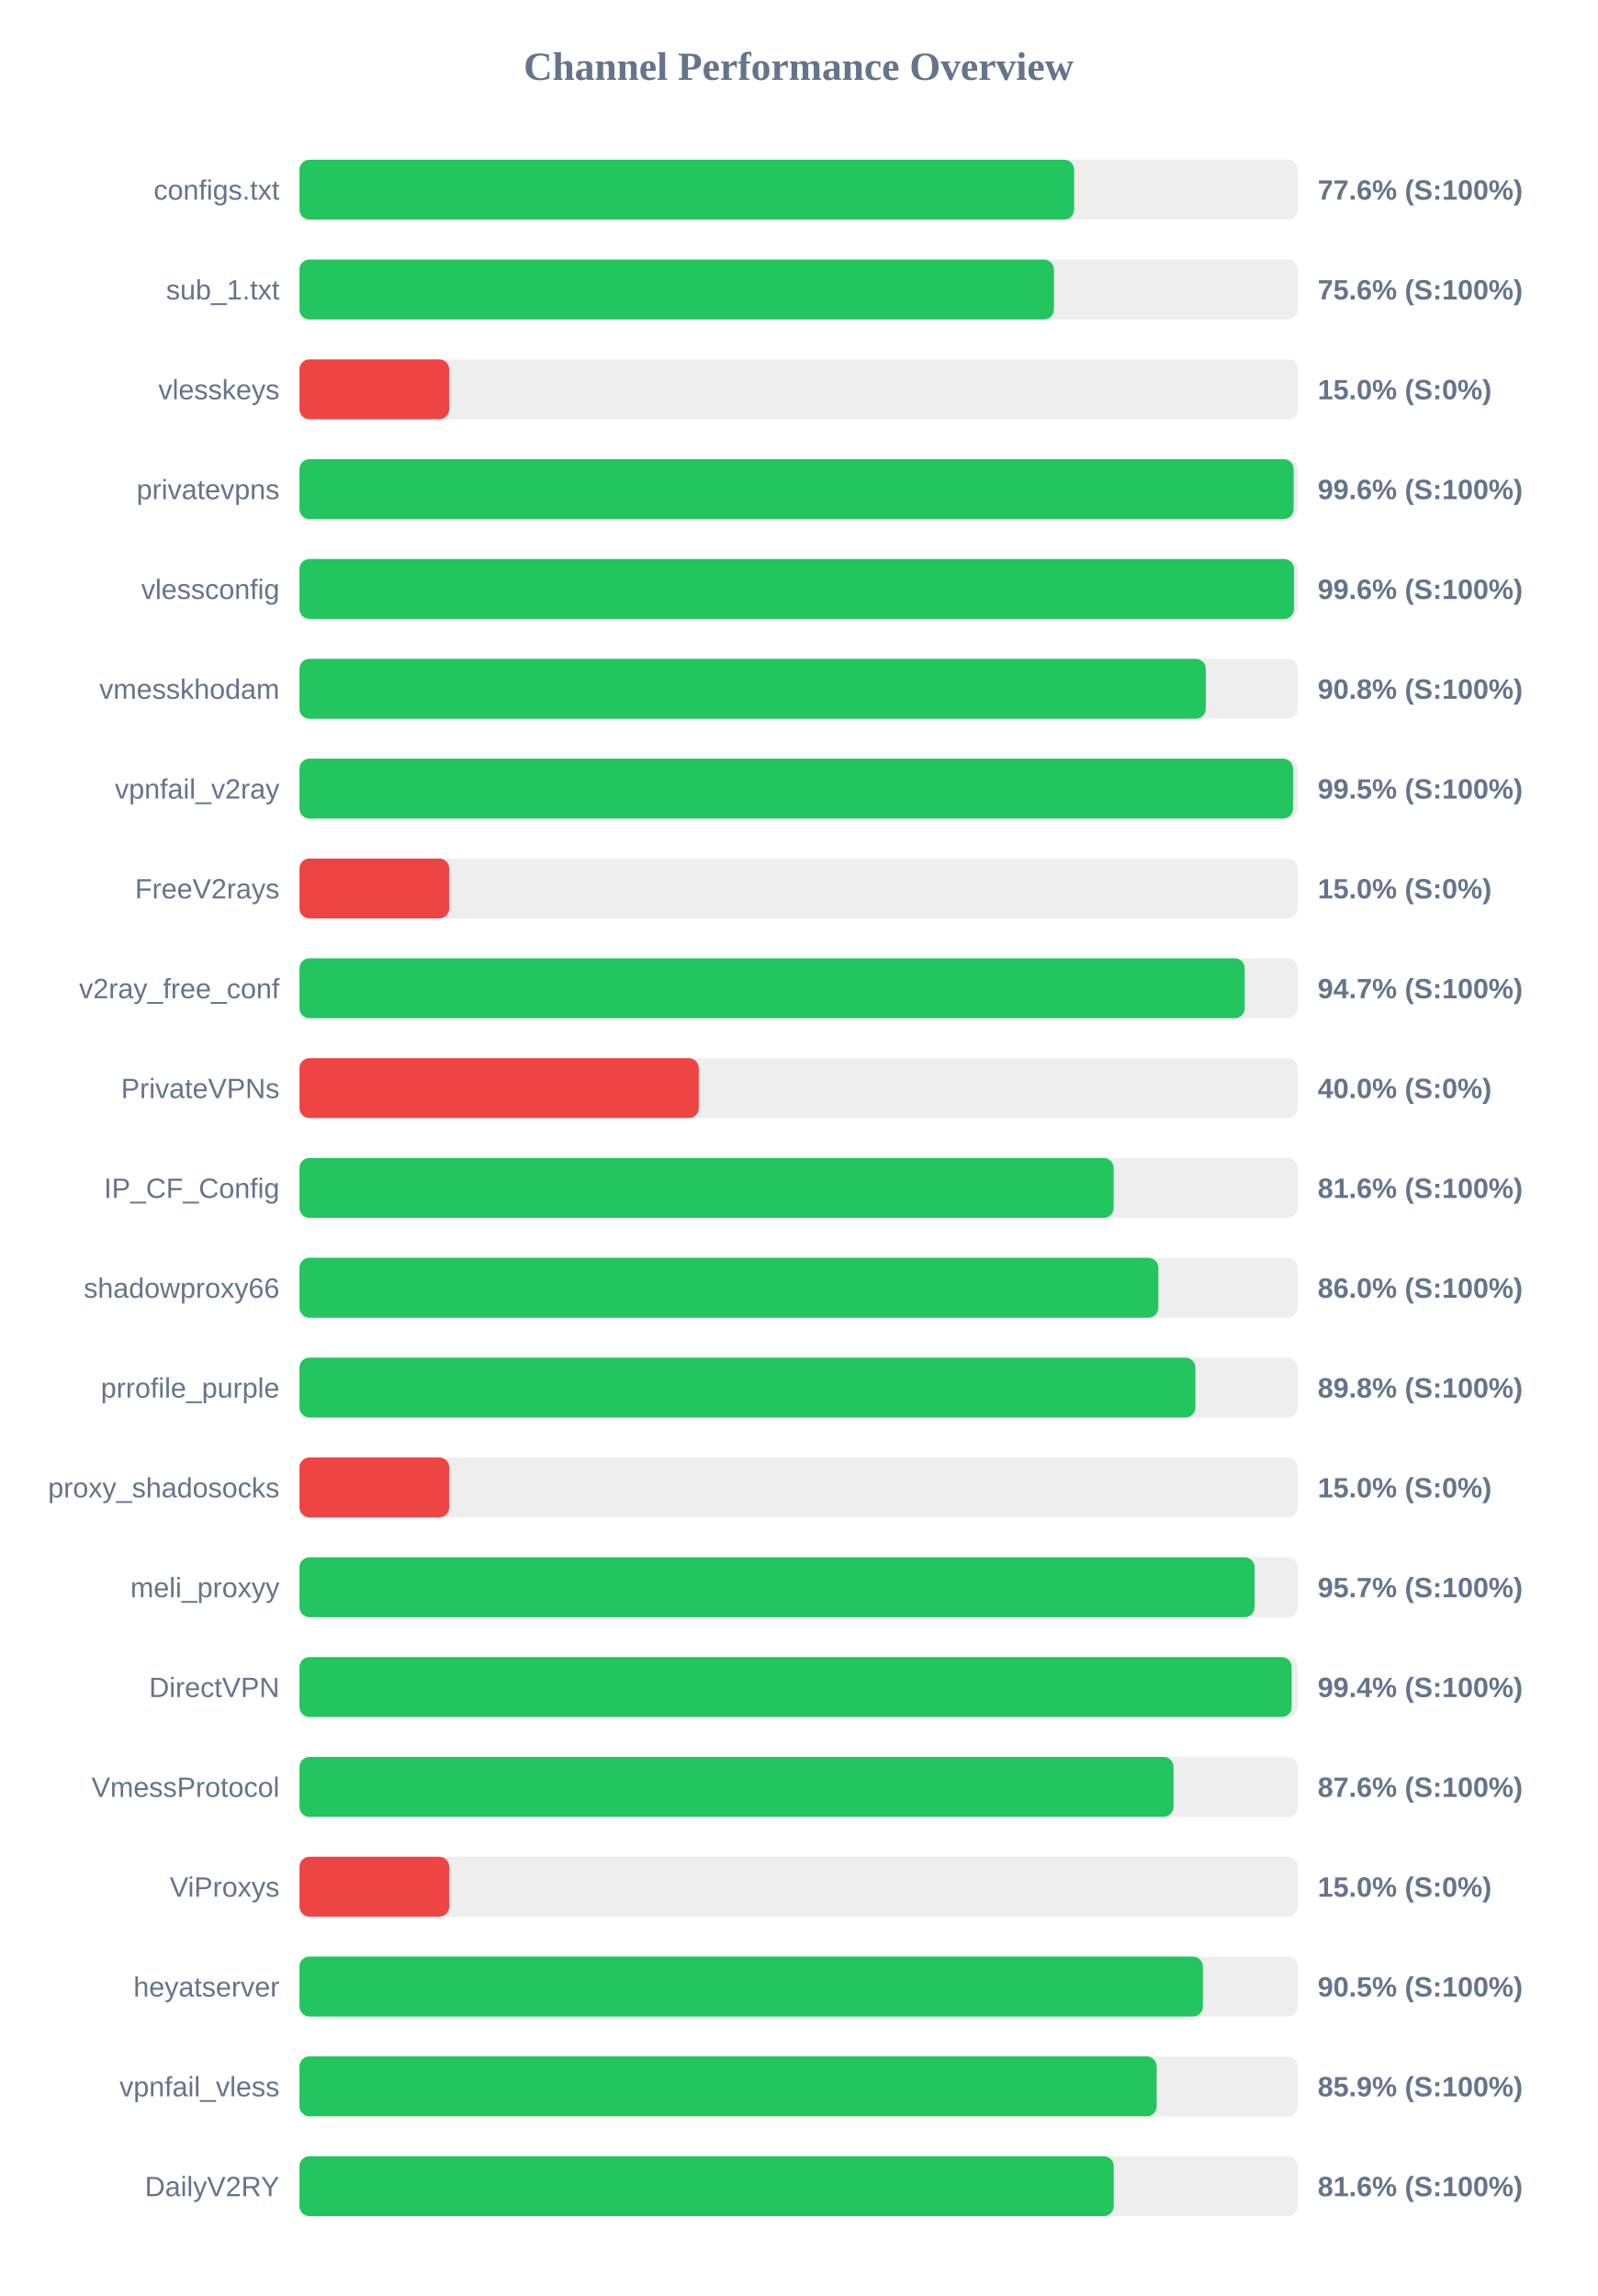
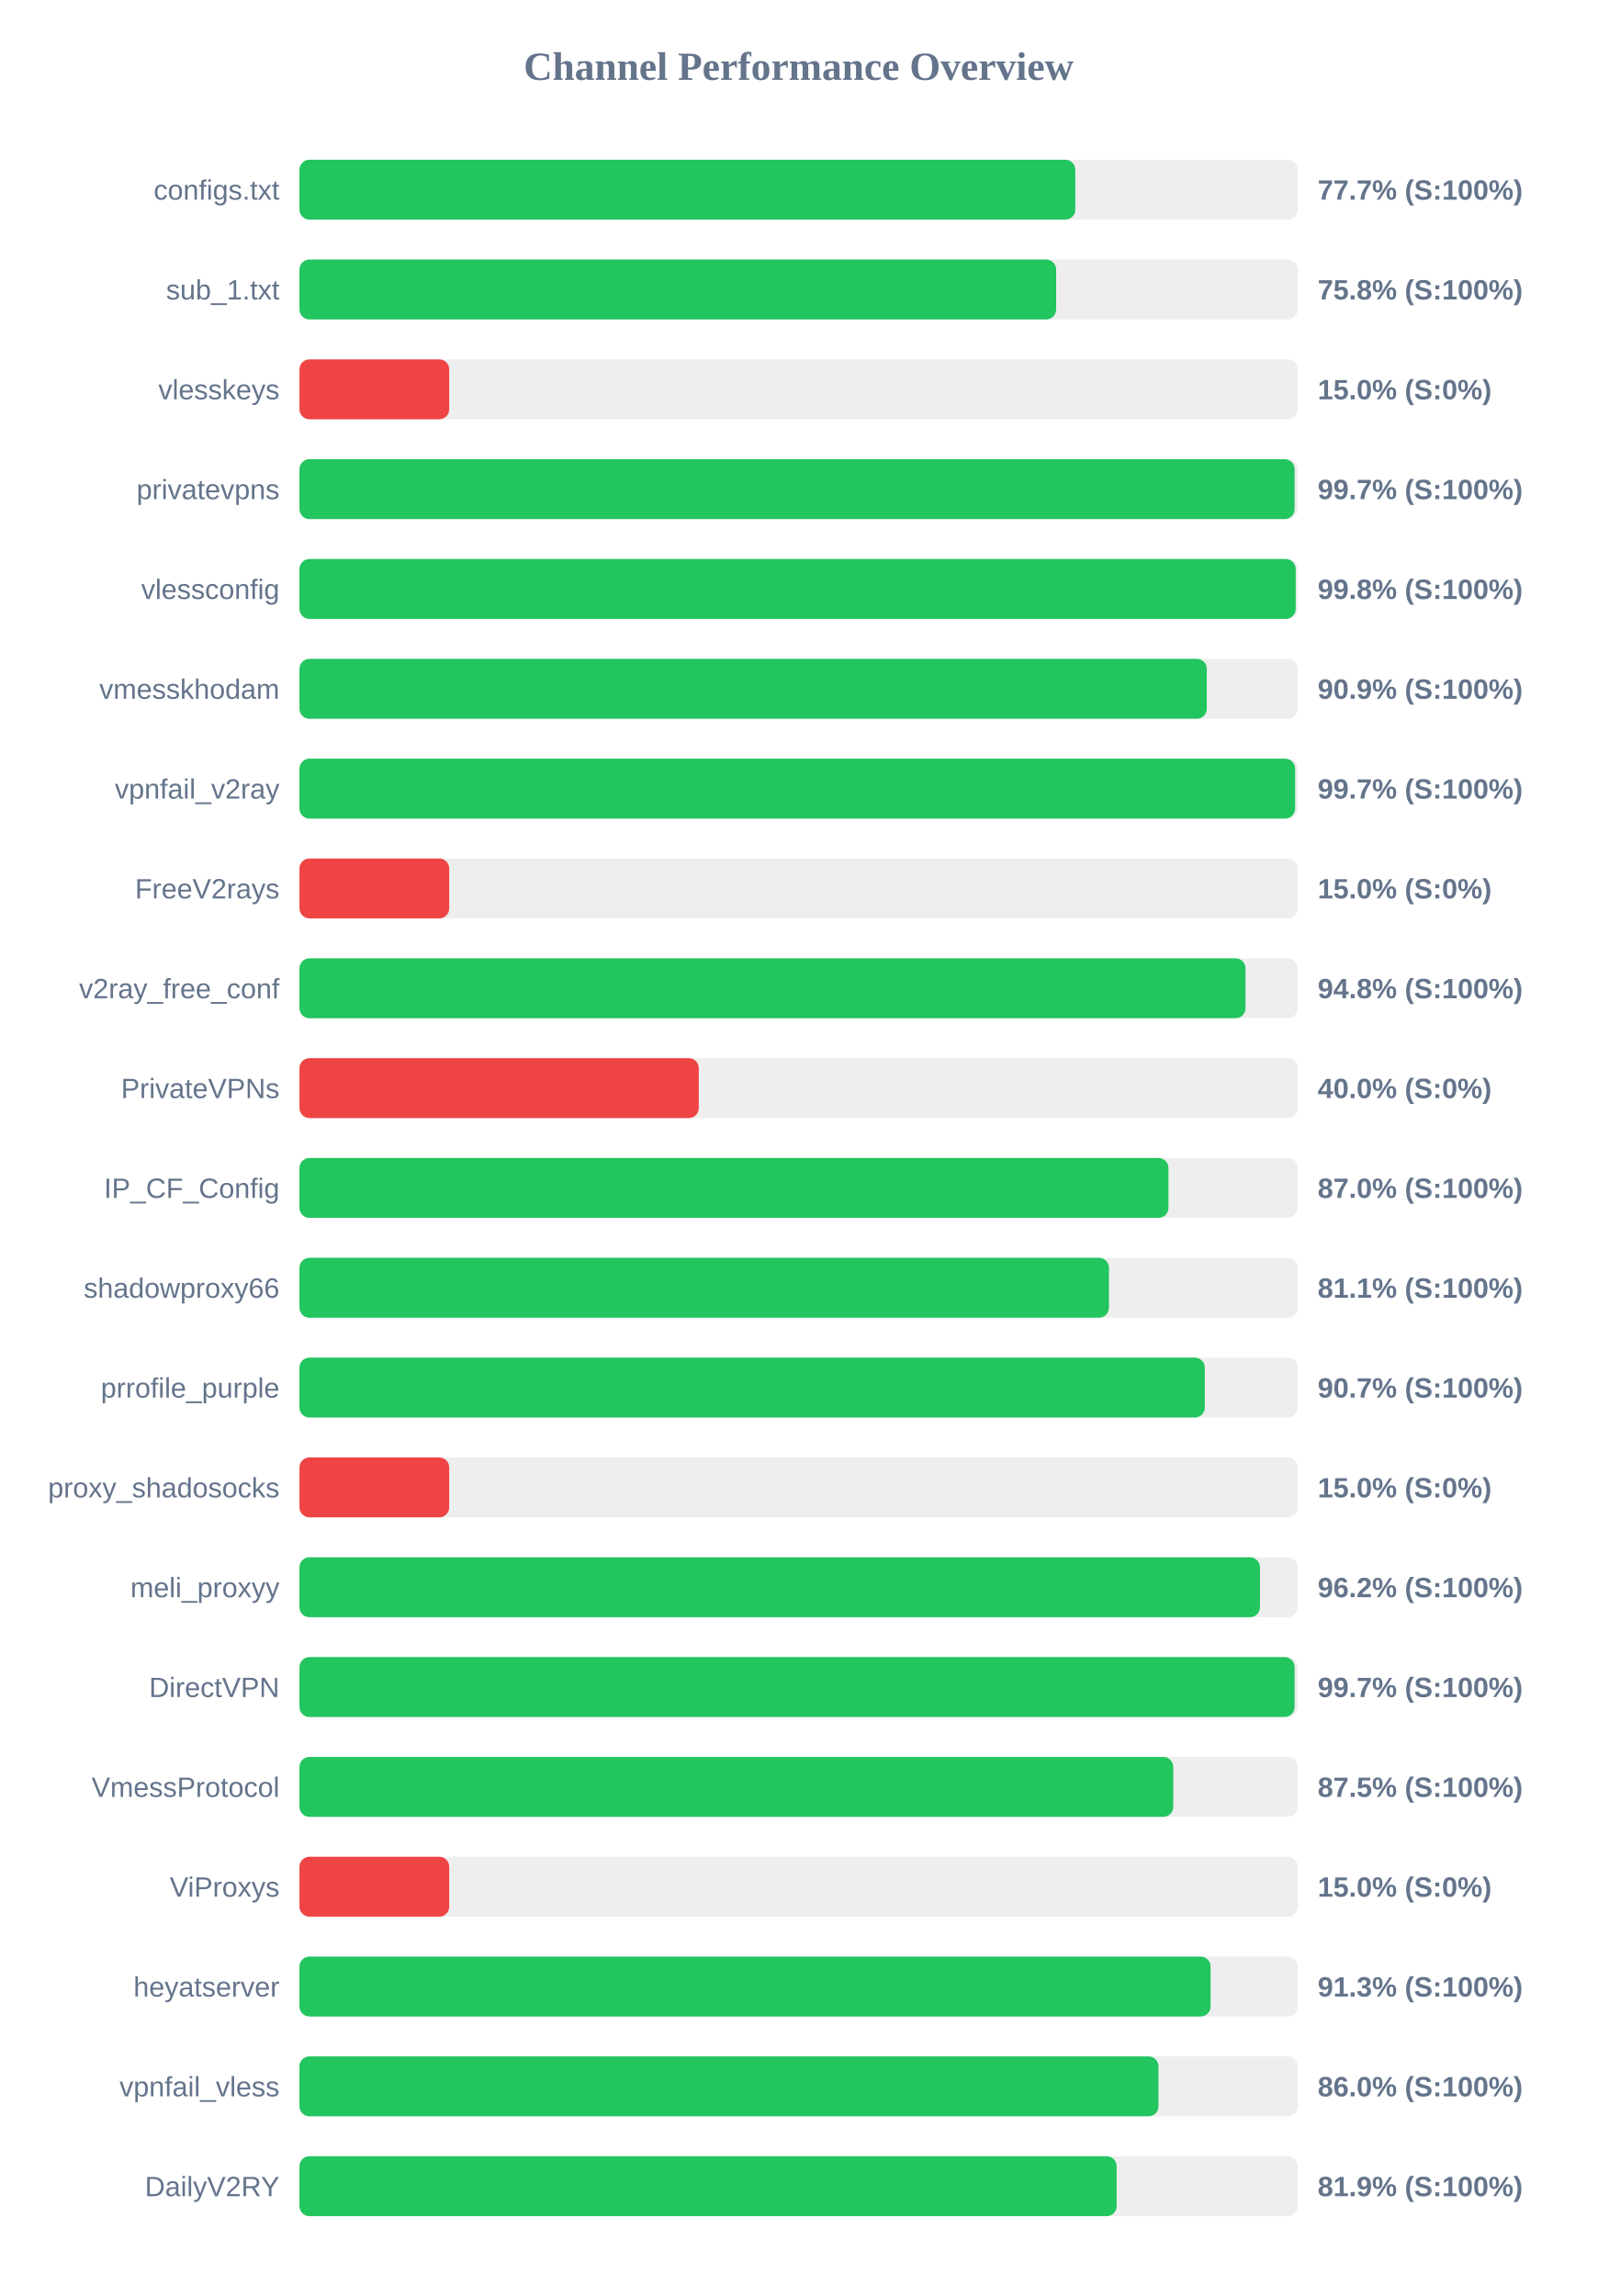
<svg xmlns="http://www.w3.org/2000/svg" width="800" height="1150" version="1.1">
  <style>
        .row { font: 14px Arial; fill: #64748b; }
        .score { font: bold 14px Arial; fill: #64748b; }
    </style>
  <text x="400" y="40" text-anchor="middle" font-size="20px" font-weight="bold" fill="#64748b">Channel Performance Overview</text>
  <rect x="150" y="80" width="500" height="30" fill="#eee" rx="5" />
-   <rect x="150" y="80" width="388.0" height="30" fill="#22c55e" rx="5" />
+   <rect x="150" y="80" width="388.6" height="30" fill="#22c55e" rx="5" />
  <text x="140" y="100" text-anchor="end" class="row">configs.txt</text>
-   <text x="660" y="100" text-anchor="start" class="score">77.6% (S:100%)</text>
+   <text x="660" y="100" text-anchor="start" class="score">77.7% (S:100%)</text>
  <rect x="150" y="130" width="500" height="30" fill="#eee" rx="5" />
-   <rect x="150" y="130" width="377.9" height="30" fill="#22c55e" rx="5" />
+   <rect x="150" y="130" width="379.0" height="30" fill="#22c55e" rx="5" />
  <text x="140" y="150" text-anchor="end" class="row">sub_1.txt</text>
-   <text x="660" y="150" text-anchor="start" class="score">75.6% (S:100%)</text>
+   <text x="660" y="150" text-anchor="start" class="score">75.8% (S:100%)</text>
  <rect x="150" y="180" width="500" height="30" fill="#eee" rx="5" />
  <rect x="150" y="180" width="75.0" height="30" fill="#ef4444" rx="5" />
  <text x="140" y="200" text-anchor="end" class="row">vlesskeys</text>
  <text x="660" y="200" text-anchor="start" class="score">15.0% (S:0%)</text>
  <rect x="150" y="230" width="500" height="30" fill="#eee" rx="5" />
-   <rect x="150" y="230" width="497.95" height="30" fill="#22c55e" rx="5" />
+   <rect x="150" y="230" width="498.45" height="30" fill="#22c55e" rx="5" />
  <text x="140" y="250" text-anchor="end" class="row">privatevpns</text>
-   <text x="660" y="250" text-anchor="start" class="score">99.6% (S:100%)</text>
+   <text x="660" y="250" text-anchor="start" class="score">99.7% (S:100%)</text>
  <rect x="150" y="280" width="500" height="30" fill="#eee" rx="5" />
-   <rect x="150" y="280" width="498.15" height="30" fill="#22c55e" rx="5" />
+   <rect x="150" y="280" width="499.0" height="30" fill="#22c55e" rx="5" />
  <text x="140" y="300" text-anchor="end" class="row">vlessconfig</text>
-   <text x="660" y="300" text-anchor="start" class="score">99.6% (S:100%)</text>
+   <text x="660" y="300" text-anchor="start" class="score">99.8% (S:100%)</text>
  <rect x="150" y="330" width="500" height="30" fill="#eee" rx="5" />
-   <rect x="150" y="330" width="453.95" height="30" fill="#22c55e" rx="5" />
+   <rect x="150" y="330" width="454.45" height="30" fill="#22c55e" rx="5" />
  <text x="140" y="350" text-anchor="end" class="row">vmesskhodam</text>
-   <text x="660" y="350" text-anchor="start" class="score">90.8% (S:100%)</text>
+   <text x="660" y="350" text-anchor="start" class="score">90.9% (S:100%)</text>
  <rect x="150" y="380" width="500" height="30" fill="#eee" rx="5" />
-   <rect x="150" y="380" width="497.65" height="30" fill="#22c55e" rx="5" />
+   <rect x="150" y="380" width="498.7" height="30" fill="#22c55e" rx="5" />
  <text x="140" y="400" text-anchor="end" class="row">vpnfail_v2ray</text>
-   <text x="660" y="400" text-anchor="start" class="score">99.5% (S:100%)</text>
+   <text x="660" y="400" text-anchor="start" class="score">99.7% (S:100%)</text>
  <rect x="150" y="430" width="500" height="30" fill="#eee" rx="5" />
  <rect x="150" y="430" width="75.0" height="30" fill="#ef4444" rx="5" />
  <text x="140" y="450" text-anchor="end" class="row">FreeV2rays</text>
  <text x="660" y="450" text-anchor="start" class="score">15.0% (S:0%)</text>
  <rect x="150" y="480" width="500" height="30" fill="#eee" rx="5" />
-   <rect x="150" y="480" width="473.45" height="30" fill="#22c55e" rx="5" />
+   <rect x="150" y="480" width="473.85" height="30" fill="#22c55e" rx="5" />
  <text x="140" y="500" text-anchor="end" class="row">v2ray_free_conf</text>
-   <text x="660" y="500" text-anchor="start" class="score">94.7% (S:100%)</text>
+   <text x="660" y="500" text-anchor="start" class="score">94.8% (S:100%)</text>
  <rect x="150" y="530" width="500" height="30" fill="#eee" rx="5" />
  <rect x="150" y="530" width="200.0" height="30" fill="#ef4444" rx="5" />
  <text x="140" y="550" text-anchor="end" class="row">PrivateVPNs</text>
  <text x="660" y="550" text-anchor="start" class="score">40.0% (S:0%)</text>
  <rect x="150" y="580" width="500" height="30" fill="#eee" rx="5" />
-   <rect x="150" y="580" width="407.8" height="30" fill="#22c55e" rx="5" />
+   <rect x="150" y="580" width="435.25" height="30" fill="#22c55e" rx="5" />
  <text x="140" y="600" text-anchor="end" class="row">IP_CF_Config</text>
-   <text x="660" y="600" text-anchor="start" class="score">81.6% (S:100%)</text>
+   <text x="660" y="600" text-anchor="start" class="score">87.0% (S:100%)</text>
  <rect x="150" y="630" width="500" height="30" fill="#eee" rx="5" />
-   <rect x="150" y="630" width="430.2" height="30" fill="#22c55e" rx="5" />
+   <rect x="150" y="630" width="405.45" height="30" fill="#22c55e" rx="5" />
  <text x="140" y="650" text-anchor="end" class="row">shadowproxy66</text>
-   <text x="660" y="650" text-anchor="start" class="score">86.0% (S:100%)</text>
+   <text x="660" y="650" text-anchor="start" class="score">81.1% (S:100%)</text>
  <rect x="150" y="680" width="500" height="30" fill="#eee" rx="5" />
-   <rect x="150" y="680" width="448.75" height="30" fill="#22c55e" rx="5" />
+   <rect x="150" y="680" width="453.45" height="30" fill="#22c55e" rx="5" />
  <text x="140" y="700" text-anchor="end" class="row">prrofile_purple</text>
-   <text x="660" y="700" text-anchor="start" class="score">89.8% (S:100%)</text>
+   <text x="660" y="700" text-anchor="start" class="score">90.7% (S:100%)</text>
  <rect x="150" y="730" width="500" height="30" fill="#eee" rx="5" />
  <rect x="150" y="730" width="75.0" height="30" fill="#ef4444" rx="5" />
  <text x="140" y="750" text-anchor="end" class="row">proxy_shadosocks</text>
  <text x="660" y="750" text-anchor="start" class="score">15.0% (S:0%)</text>
  <rect x="150" y="780" width="500" height="30" fill="#eee" rx="5" />
-   <rect x="150" y="780" width="478.4" height="30" fill="#22c55e" rx="5" />
+   <rect x="150" y="780" width="481.1" height="30" fill="#22c55e" rx="5" />
  <text x="140" y="800" text-anchor="end" class="row">meli_proxyy</text>
-   <text x="660" y="800" text-anchor="start" class="score">95.7% (S:100%)</text>
+   <text x="660" y="800" text-anchor="start" class="score">96.2% (S:100%)</text>
  <rect x="150" y="830" width="500" height="30" fill="#eee" rx="5" />
-   <rect x="150" y="830" width="496.95" height="30" fill="#22c55e" rx="5" />
+   <rect x="150" y="830" width="498.45" height="30" fill="#22c55e" rx="5" />
  <text x="140" y="850" text-anchor="end" class="row">DirectVPN</text>
-   <text x="660" y="850" text-anchor="start" class="score">99.4% (S:100%)</text>
+   <text x="660" y="850" text-anchor="start" class="score">99.7% (S:100%)</text>
  <rect x="150" y="880" width="500" height="30" fill="#eee" rx="5" />
-   <rect x="150" y="880" width="437.8" height="30" fill="#22c55e" rx="5" />
+   <rect x="150" y="880" width="437.65" height="30" fill="#22c55e" rx="5" />
  <text x="140" y="900" text-anchor="end" class="row">VmessProtocol</text>
-   <text x="660" y="900" text-anchor="start" class="score">87.6% (S:100%)</text>
+   <text x="660" y="900" text-anchor="start" class="score">87.5% (S:100%)</text>
  <rect x="150" y="930" width="500" height="30" fill="#eee" rx="5" />
  <rect x="150" y="930" width="75.0" height="30" fill="#ef4444" rx="5" />
  <text x="140" y="950" text-anchor="end" class="row">ViProxys</text>
  <text x="660" y="950" text-anchor="start" class="score">15.0% (S:0%)</text>
  <rect x="150" y="980" width="500" height="30" fill="#eee" rx="5" />
-   <rect x="150" y="980" width="452.5" height="30" fill="#22c55e" rx="5" />
+   <rect x="150" y="980" width="456.35" height="30" fill="#22c55e" rx="5" />
  <text x="140" y="1000" text-anchor="end" class="row">heyatserver</text>
-   <text x="660" y="1000" text-anchor="start" class="score">90.5% (S:100%)</text>
+   <text x="660" y="1000" text-anchor="start" class="score">91.3% (S:100%)</text>
  <rect x="150" y="1030" width="500" height="30" fill="#eee" rx="5" />
-   <rect x="150" y="1030" width="429.35" height="30" fill="#22c55e" rx="5" />
+   <rect x="150" y="1030" width="430.25" height="30" fill="#22c55e" rx="5" />
  <text x="140" y="1050" text-anchor="end" class="row">vpnfail_vless</text>
-   <text x="660" y="1050" text-anchor="start" class="score">85.9% (S:100%)</text>
+   <text x="660" y="1050" text-anchor="start" class="score">86.0% (S:100%)</text>
  <rect x="150" y="1080" width="500" height="30" fill="#eee" rx="5" />
-   <rect x="150" y="1080" width="407.85" height="30" fill="#22c55e" rx="5" />
+   <rect x="150" y="1080" width="409.3" height="30" fill="#22c55e" rx="5" />
  <text x="140" y="1100" text-anchor="end" class="row">DailyV2RY</text>
-   <text x="660" y="1100" text-anchor="start" class="score">81.6% (S:100%)</text>
+   <text x="660" y="1100" text-anchor="start" class="score">81.9% (S:100%)</text>
</svg>
